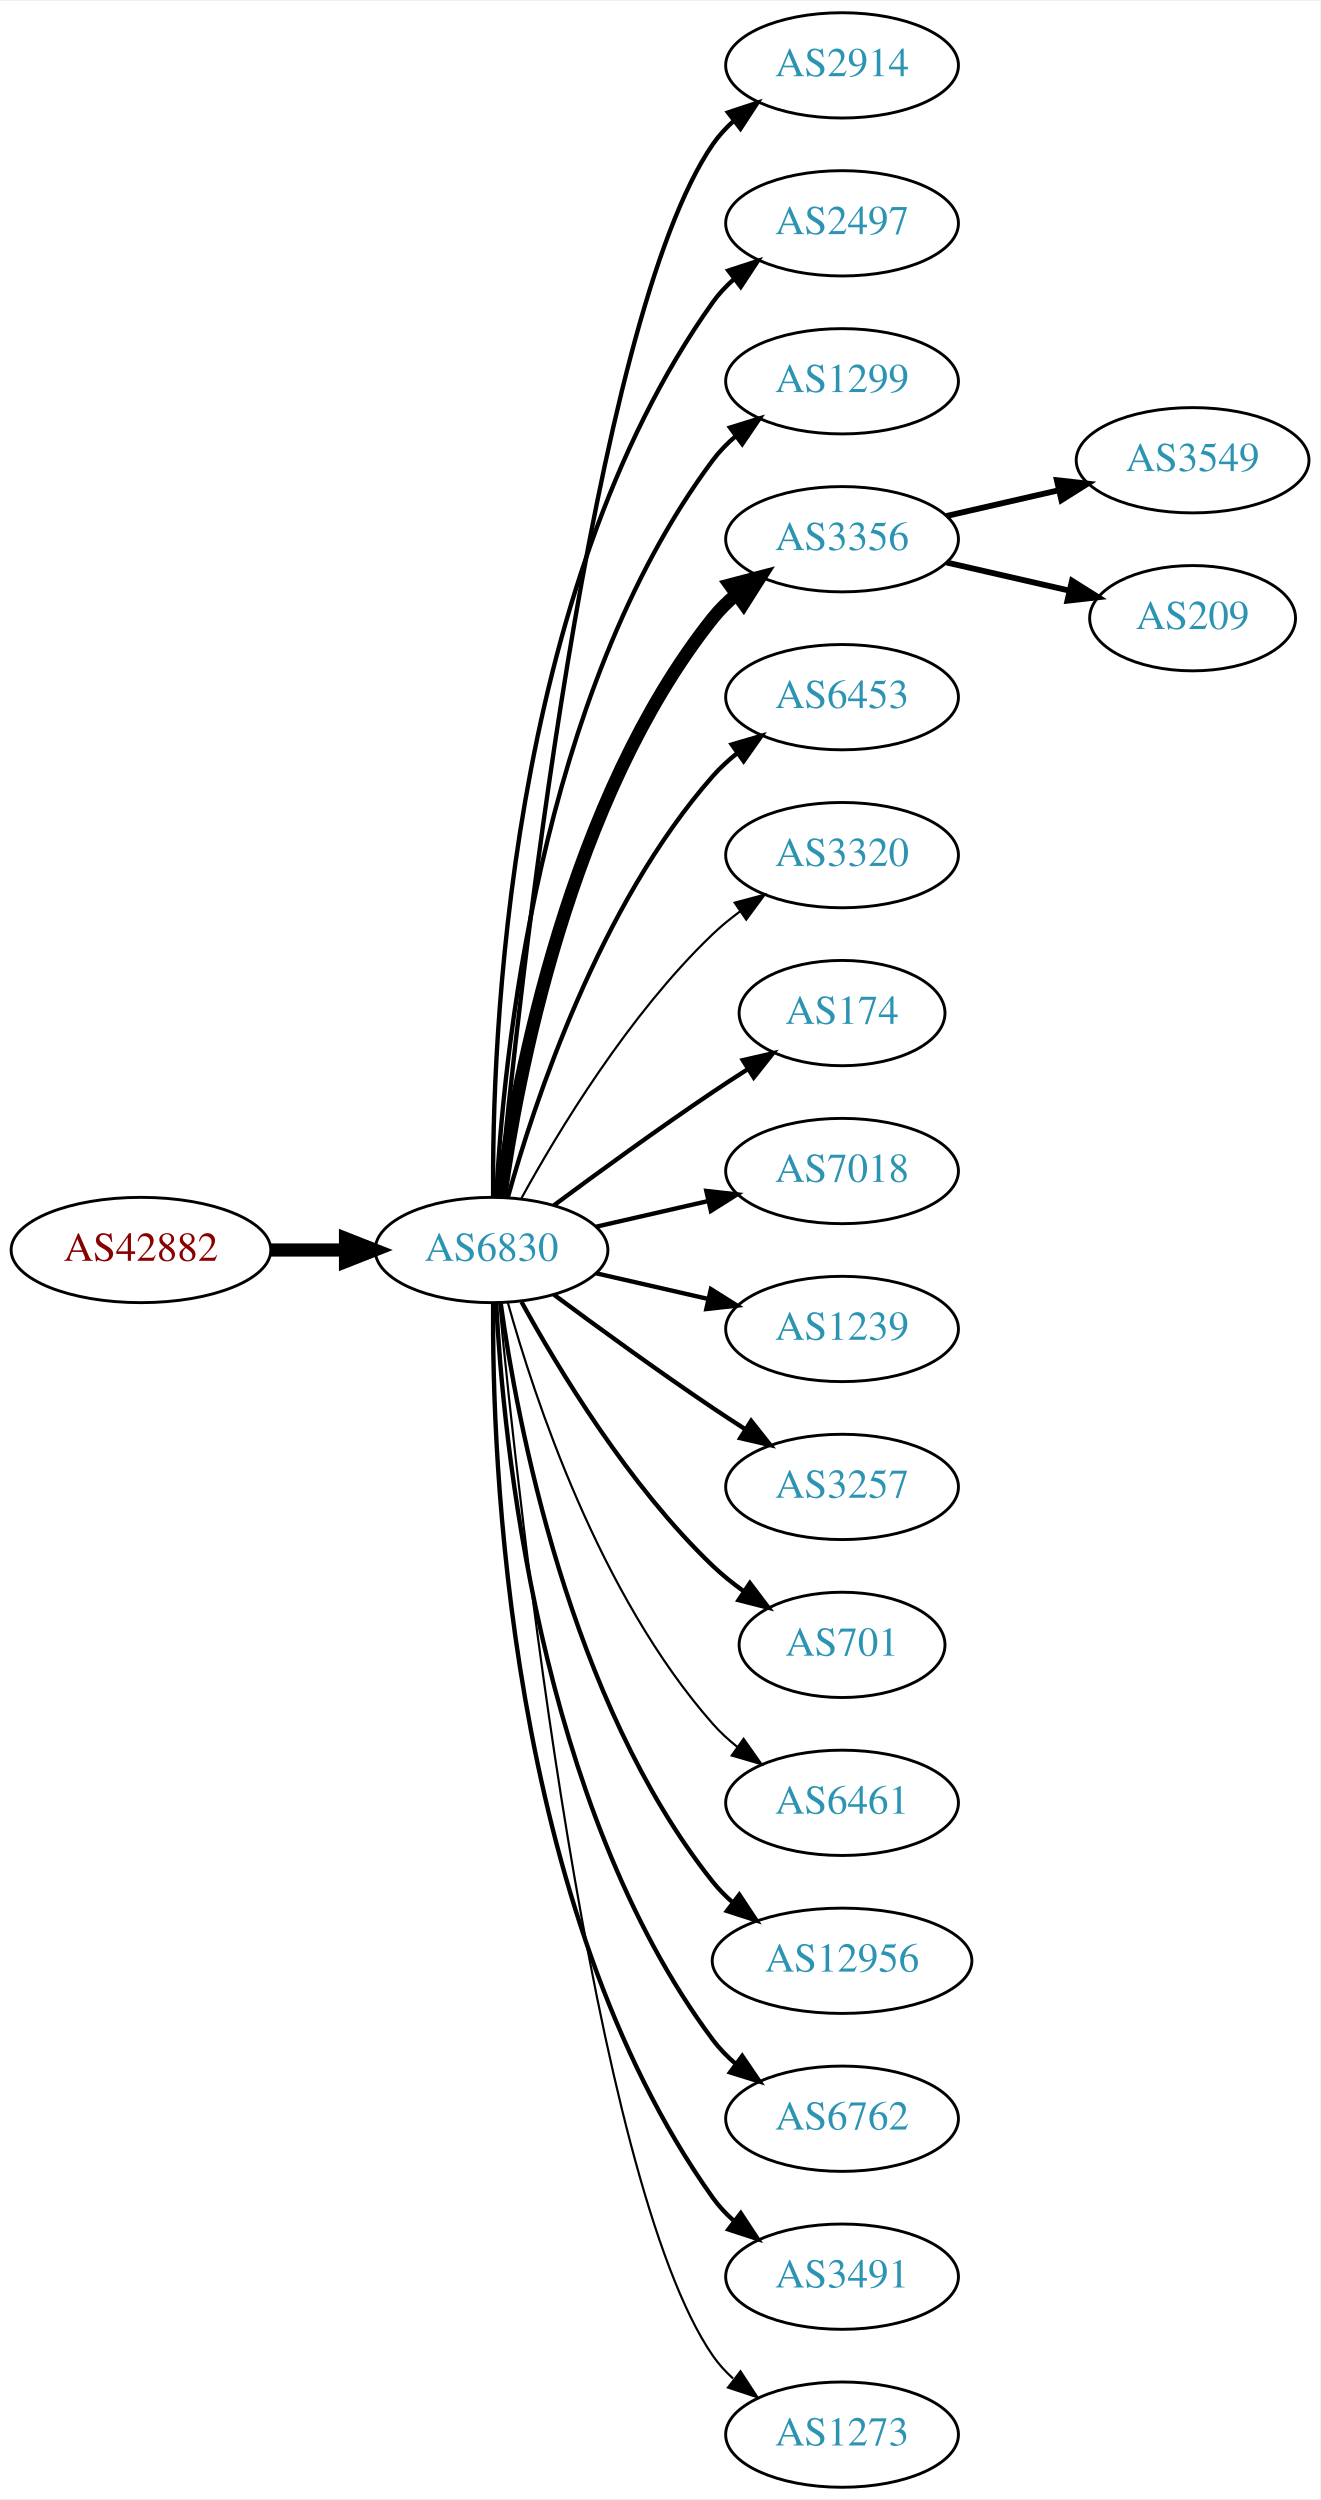
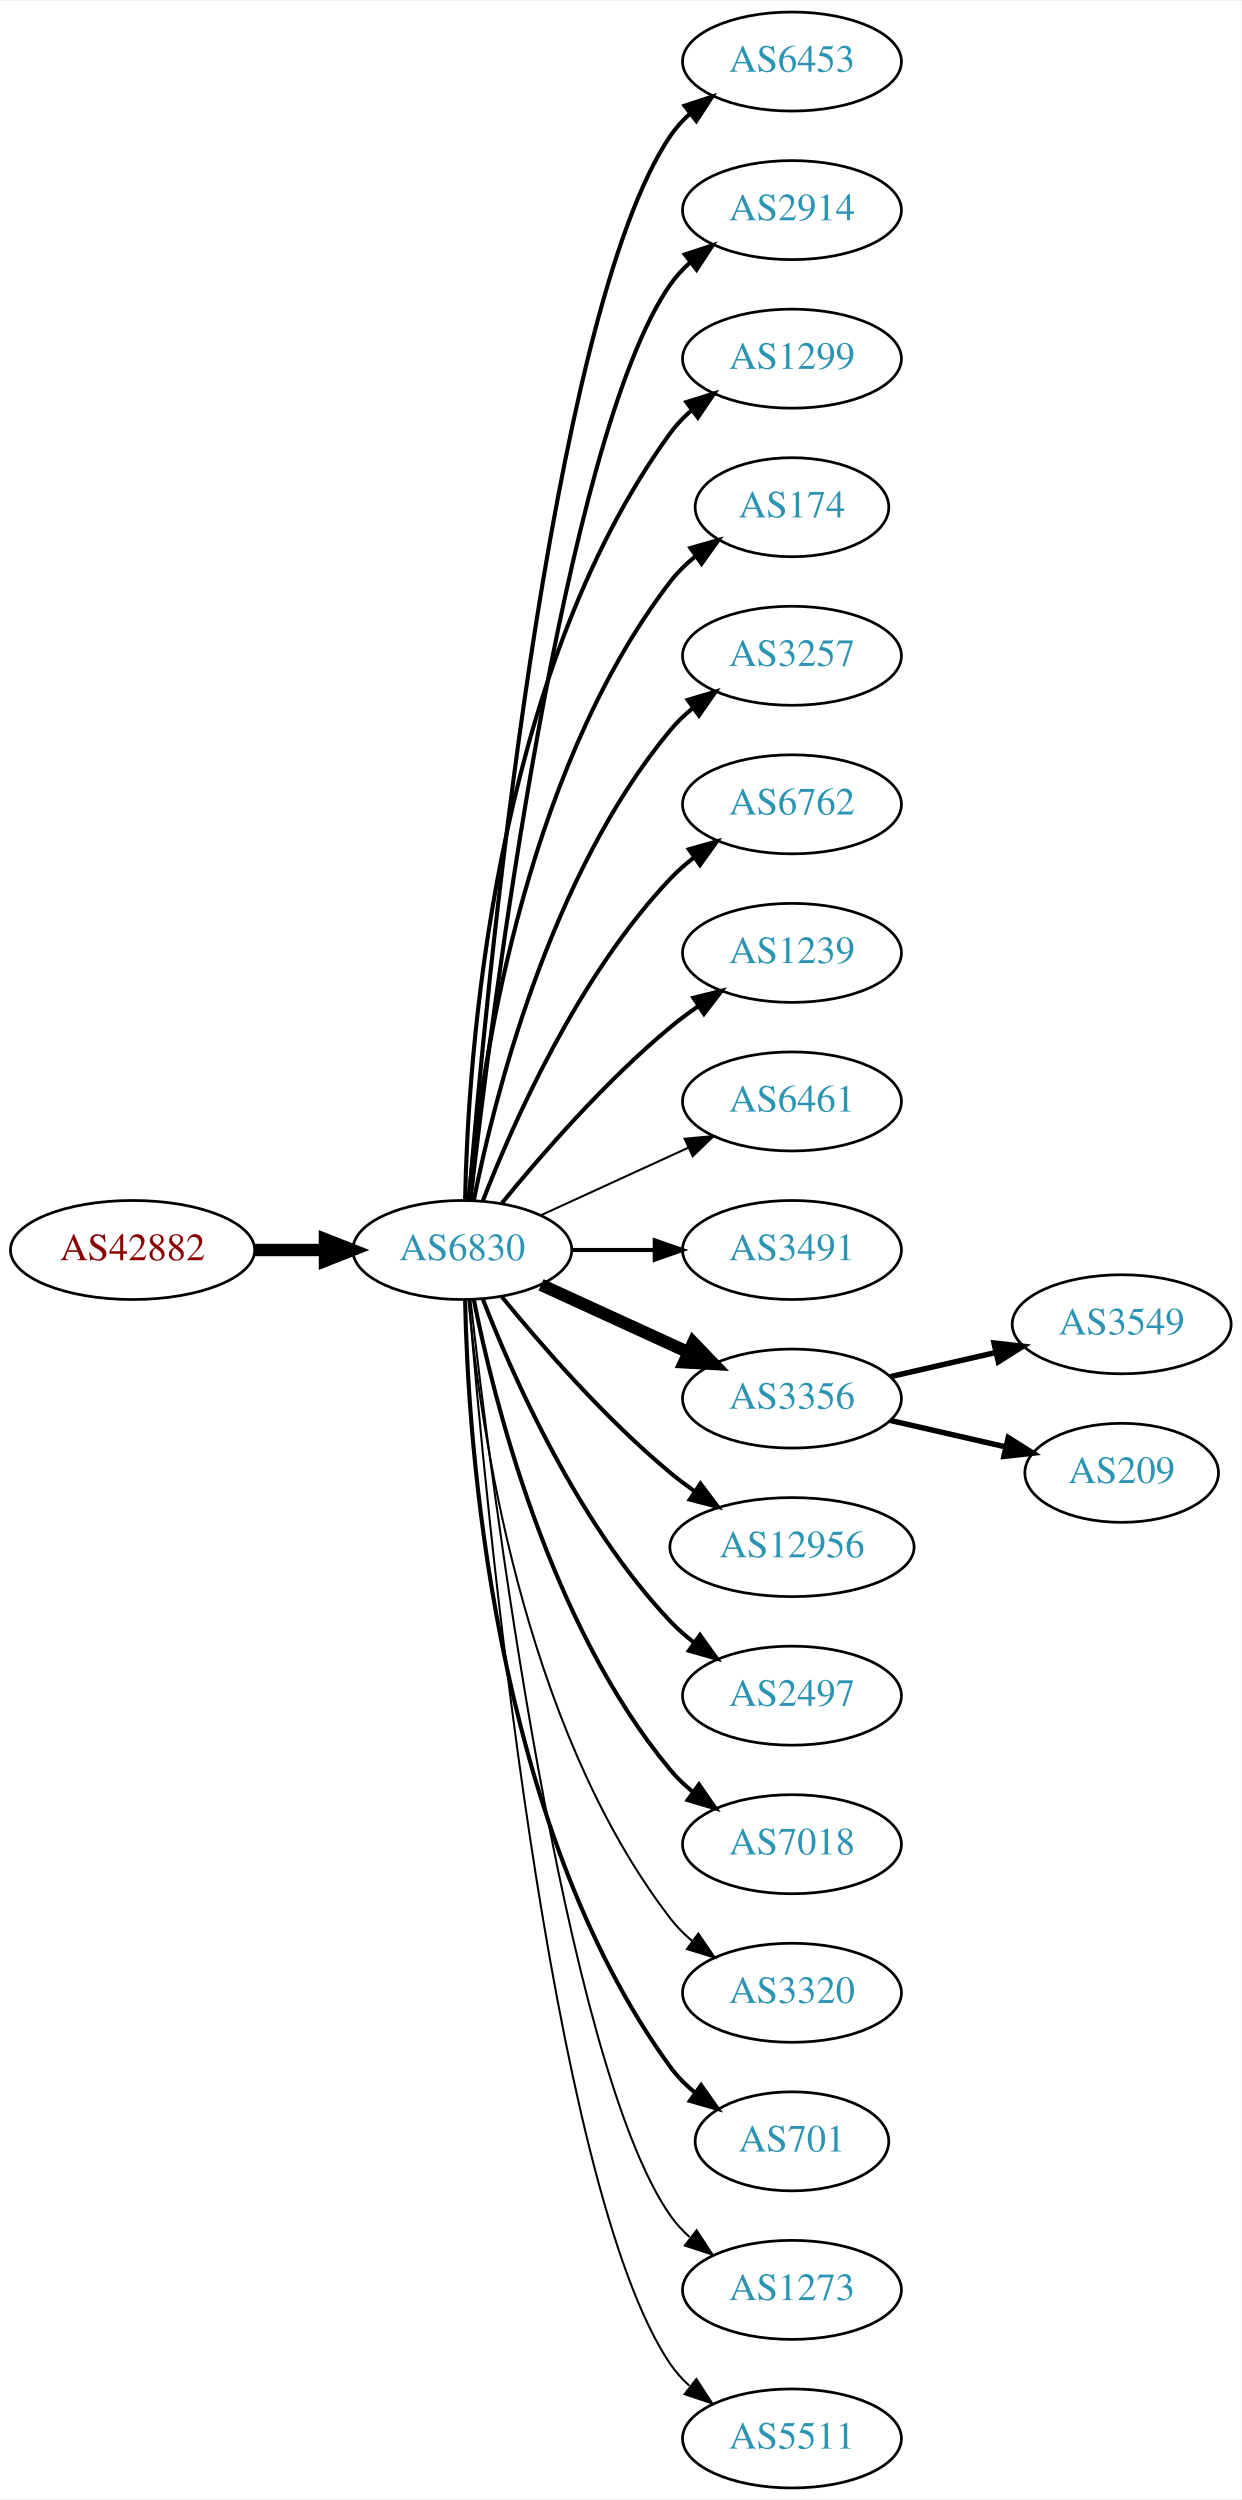
- <svg xmlns="http://www.w3.org/2000/svg" xmlns:xlink="http://www.w3.org/1999/xlink" width="451pt" height="854pt" viewBox="0.00 0.00 451.37 854.00">
-   <g id="graph0" class="graph" transform="scale(1 1) rotate(0) translate(4 850)">
-     <polygon fill="white" stroke="none" points="-4,4 -4,-850 447.37,-850 447.37,4 -4,4" />
+ <svg xmlns="http://www.w3.org/2000/svg" xmlns:xlink="http://www.w3.org/1999/xlink" width="451pt" height="908pt" viewBox="0.00 0.00 451.37 908.00">
+   <g id="graph0" class="graph" transform="scale(1 1) rotate(0) translate(4 904)">
+     <polygon fill="white" stroke="none" points="-4,4 -4,-904 447.37,-904 447.37,4 -4,4" />
    <g id="node1" class="node">
      <g id="a_node1">
        <a xlink:href="/asn/42882" xlink:title="AS42882 ~ SysUP OG [AT]">
-           <ellipse fill="#ffffff" stroke="black" cx="44.196" cy="-423" rx="44.393" ry="18" />
-           <text text-anchor="middle" x="44.196" y="-419.3" font-family="Times,serif" font-size="14.00" fill="#880000">AS42882</text>
+           <ellipse fill="#ffffff" stroke="black" cx="44.196" cy="-450" rx="44.393" ry="18" />
+           <text text-anchor="middle" x="44.196" y="-446.3" font-family="Times,serif" font-size="14.00" fill="#880000">AS42882</text>
        </a>
      </g>
    </g>
    <g id="node2" class="node">
      <g id="a_node2">
        <a xlink:href="/asn/6830" xlink:title="AS6830 ~ LGI-UPC [AT]">
-           <ellipse fill="#ffffff" stroke="black" cx="164.039" cy="-423" rx="39.794" ry="18" />
-           <text text-anchor="middle" x="164.039" y="-419.3" font-family="Times,serif" font-size="14.00" fill="#2c94b3">AS6830</text>
+           <ellipse fill="#ffffff" stroke="black" cx="164.039" cy="-450" rx="39.794" ry="18" />
+           <text text-anchor="middle" x="164.039" y="-446.3" font-family="Times,serif" font-size="14.00" fill="#2c94b3">AS6830</text>
        </a>
      </g>
    </g>
    <g id="edge1" class="edge">
-       <path fill="none" stroke="black" stroke-width="4.5" d="M88.407,-423C96.72,-423 105.482,-423 113.965,-423" />
-       <polygon fill="black" stroke="black" stroke-width="4.5" points="114.123,-426.938 124.123,-423 114.123,-419.063 114.123,-426.938" />
+       <path fill="none" stroke="black" stroke-width="4.5" d="M88.407,-450C96.72,-450 105.482,-450 113.965,-450" />
+       <polygon fill="black" stroke="black" stroke-width="4.5" points="114.123,-453.938 124.123,-450 114.123,-446.063 114.123,-453.938" />
    </g>
    <g id="node3" class="node">
      <g id="a_node3">
+         <a xlink:href="/asn/6453" xlink:title="AS6453 ~ TATA COMMUNICATIONS (AMERICA) INC [US]">
+           <ellipse fill="#ffffff" stroke="black" cx="283.881" cy="-882" rx="39.794" ry="18" />
+           <text text-anchor="middle" x="283.881" y="-878.3" font-family="Times,serif" font-size="14.00" fill="#2c94b3">AS6453</text>
+         </a>
+       </g>
+     </g>
+     <g id="edge2" class="edge">
+       <path fill="none" stroke="black" stroke-width="1.5" d="M166.467,-468.394C172.224,-538.753 195.56,-790.114 239.685,-855 241.625,-857.852 243.976,-860.462 246.568,-862.837" />
+       <polygon fill="black" stroke="black" stroke-width="1.5" points="244.843,-865.926 254.898,-869.265 249.12,-860.385 244.843,-865.926" />
+     </g>
+     <g id="node4" class="node">
+       <g id="a_node4">
        <a xlink:href="/asn/2914" xlink:title="AS2914 ~ NTT America, Inc. [US]">
          <ellipse fill="#ffffff" stroke="black" cx="283.881" cy="-828" rx="39.794" ry="18" />
          <text text-anchor="middle" x="283.881" y="-824.3" font-family="Times,serif" font-size="14.00" fill="#2c94b3">AS2914</text>
        </a>
      </g>
    </g>
-     <g id="edge2" class="edge">
-       <path fill="none" stroke="black" stroke-width="1.5" d="M166.704,-441.084C173.154,-508.004 198.206,-740.832 239.685,-801 241.643,-803.84 244.006,-806.441 246.607,-808.81" />
-       <polygon fill="black" stroke="black" stroke-width="1.5" points="244.89,-811.905 254.95,-815.229 249.159,-806.357 244.89,-811.905" />
-     </g>
-     <g id="node4" class="node">
-       <g id="a_node4">
-         <a xlink:href="/asn/2497" xlink:title="AS2497 ~ Internet Initiative Japan Inc. [JP]">
-           <ellipse fill="#ffffff" stroke="black" cx="283.881" cy="-774" rx="39.794" ry="18" />
-           <text text-anchor="middle" x="283.881" y="-770.3" font-family="Times,serif" font-size="14.00" fill="#2c94b3">AS2497</text>
-         </a>
-       </g>
-     </g>
    <g id="edge3" class="edge">
-       <path fill="none" stroke="black" stroke-width="1.5" d="M164.587,-441.063C164.168,-493.503 169.322,-648.293 239.685,-747 241.687,-749.809 244.082,-752.388 246.703,-754.743" />
-       <polygon fill="black" stroke="black" stroke-width="1.5" points="245.007,-757.852 255.079,-761.139 249.255,-752.288 245.007,-757.852" />
+       <path fill="none" stroke="black" stroke-width="1.5" d="M167.009,-468.101C174.237,-531.928 200.915,-745.628 239.685,-801 241.663,-803.825 244.041,-806.416 246.652,-808.779" />
+       <polygon fill="black" stroke="black" stroke-width="1.5" points="244.945,-811.881 255.01,-815.188 249.204,-806.326 244.945,-811.881" />
    </g>
    <g id="node5" class="node">
      <g id="a_node5">
        <a xlink:href="/asn/1299" xlink:title="AS1299 ~ Telia Carrier [EU]">
-           <ellipse fill="#ffffff" stroke="black" cx="283.881" cy="-720" rx="39.794" ry="18" />
-           <text text-anchor="middle" x="283.881" y="-716.3" font-family="Times,serif" font-size="14.00" fill="#2c94b3">AS1299</text>
+           <ellipse fill="#ffffff" stroke="black" cx="283.881" cy="-774" rx="39.794" ry="18" />
+           <text text-anchor="middle" x="283.881" y="-770.3" font-family="Times,serif" font-size="14.00" fill="#2c94b3">AS1299</text>
        </a>
      </g>
    </g>
    <g id="edge4" class="edge">
-       <path fill="none" stroke="black" stroke-width="1.5" d="M165.63,-441.023C168.007,-487.412 179.925,-612.893 239.685,-693 241.933,-696.013 244.624,-698.769 247.551,-701.272" />
-       <polygon fill="black" stroke="black" stroke-width="1.5" points="245.582,-704.169 255.702,-707.303 249.746,-698.542 245.582,-704.169" />
+       <path fill="none" stroke="black" stroke-width="1.5" d="M165.071,-468.337C166.044,-518.079 174.763,-657.806 239.685,-747 241.897,-750.039 244.565,-752.813 247.477,-755.326" />
+       <polygon fill="black" stroke="black" stroke-width="1.5" points="245.495,-758.214 255.608,-761.373 249.672,-752.597 245.495,-758.214" />
    </g>
    <g id="node6" class="node">
      <g id="a_node6">
-         <a xlink:href="/asn/3356" xlink:title="AS3356 ~ Level 3 Parent, LLC [US]">
-           <ellipse fill="#ffffff" stroke="black" cx="283.881" cy="-666" rx="39.794" ry="18" />
-           <text text-anchor="middle" x="283.881" y="-662.3" font-family="Times,serif" font-size="14.00" fill="#2c94b3">AS3356</text>
+         <a xlink:href="/asn/174" xlink:title="AS174 ~ Cogent Communications [US]">
+           <ellipse fill="#ffffff" stroke="black" cx="283.881" cy="-720" rx="35.194" ry="18" />
+           <text text-anchor="middle" x="283.881" y="-716.3" font-family="Times,serif" font-size="14.00" fill="#2c94b3">AS174</text>
        </a>
      </g>
    </g>
    <g id="edge5" class="edge">
-       <path fill="none" stroke="black" stroke-width="4.5" d="M167.178,-441.17C172.678,-480.974 190.504,-577.233 239.685,-639 242.026,-641.94 244.781,-644.649 247.747,-647.121" />
-       <polygon fill="black" stroke="black" stroke-width="4.5" points="245.554,-650.395 255.953,-653.11 250.197,-644.034 245.554,-650.395" />
+       <path fill="none" stroke="black" stroke-width="1.5" d="M166.323,-468.117C170.221,-511.332 185.238,-622.131 239.685,-693 242.292,-696.393 245.455,-699.467 248.873,-702.223" />
+       <polygon fill="black" stroke="black" stroke-width="1.5" points="246.976,-705.168 257.164,-708.073 251.011,-699.448 246.976,-705.168" />
    </g>
    <g id="node7" class="node">
      <g id="a_node7">
-         <a xlink:href="/asn/6453" xlink:title="AS6453 ~ TATA COMMUNICATIONS (AMERICA) INC [US]">
-           <ellipse fill="#ffffff" stroke="black" cx="283.881" cy="-612" rx="39.794" ry="18" />
-           <text text-anchor="middle" x="283.881" y="-608.3" font-family="Times,serif" font-size="14.00" fill="#2c94b3">AS6453</text>
+         <a xlink:href="/asn/3257" xlink:title="AS3257 ~ GTT [DE]">
+           <ellipse fill="#ffffff" stroke="black" cx="283.881" cy="-666" rx="39.794" ry="18" />
+           <text text-anchor="middle" x="283.881" y="-662.3" font-family="Times,serif" font-size="14.00" fill="#2c94b3">AS3257</text>
        </a>
      </g>
    </g>
    <g id="edge6" class="edge">
-       <path fill="none" stroke="black" stroke-width="1.5" d="M169.612,-440.946C178.517,-472.995 200.801,-540.842 239.685,-585 242.169,-587.821 245.019,-590.449 248.044,-592.871" />
-       <polygon fill="black" stroke="black" stroke-width="1.5" points="246.162,-595.828 256.334,-598.791 250.23,-590.131 246.162,-595.828" />
+       <path fill="none" stroke="black" stroke-width="1.5" d="M168.237,-468.073C175.401,-504.141 195.675,-586.125 239.685,-639 242.09,-641.889 244.886,-644.563 247.879,-647.013" />
+       <polygon fill="black" stroke="black" stroke-width="1.5" points="245.967,-649.95 256.122,-652.973 250.069,-644.277 245.967,-649.95" />
    </g>
    <g id="node8" class="node">
      <g id="a_node8">
-         <a xlink:href="/asn/3320" xlink:title="AS3320 ~ DTAG [DE]">
-           <ellipse fill="#ffffff" stroke="black" cx="283.881" cy="-558" rx="39.794" ry="18" />
-           <text text-anchor="middle" x="283.881" y="-554.3" font-family="Times,serif" font-size="14.00" fill="#2c94b3">AS3320</text>
+         <a xlink:href="/asn/6762" xlink:title="AS6762 ~ TELECOM ITALIA SPARKLE S.p.A. [IT]">
+           <ellipse fill="#ffffff" stroke="black" cx="283.881" cy="-612" rx="39.794" ry="18" />
+           <text text-anchor="middle" x="283.881" y="-608.3" font-family="Times,serif" font-size="14.00" fill="#2c94b3">AS6762</text>
        </a>
      </g>
    </g>
    <g id="edge7" class="edge">
-       <path fill="none" stroke="black" stroke-width="0.75" d="M174.28,-440.713C186.825,-463.561 211.002,-503.611 239.685,-531 242.553,-533.739 245.742,-536.347 249.051,-538.785" />
-       <polygon fill="black" stroke="black" stroke-width="0.75" points="247.175,-541.742 257.411,-544.477 251.114,-535.956 247.175,-541.742" />
+       <path fill="none" stroke="black" stroke-width="1.5" d="M171.562,-467.994C182.312,-495.728 205.969,-549.429 239.685,-585 242.271,-587.728 245.188,-590.294 248.257,-592.677" />
+       <polygon fill="black" stroke="black" stroke-width="1.5" points="246.411,-595.658 256.605,-598.543 250.435,-589.93 246.411,-595.658" />
    </g>
    <g id="node9" class="node">
      <g id="a_node9">
-         <a xlink:href="/asn/174" xlink:title="AS174 ~ Cogent Communications [US]">
-           <ellipse fill="#ffffff" stroke="black" cx="283.881" cy="-504" rx="35.194" ry="18" />
-           <text text-anchor="middle" x="283.881" y="-500.3" font-family="Times,serif" font-size="14.00" fill="#2c94b3">AS174</text>
+         <a xlink:href="/asn/1239" xlink:title="AS1239 ~ Sprint [US]">
+           <ellipse fill="#ffffff" stroke="black" cx="283.881" cy="-558" rx="39.794" ry="18" />
+           <text text-anchor="middle" x="283.881" y="-554.3" font-family="Times,serif" font-size="14.00" fill="#2c94b3">AS1239</text>
        </a>
      </g>
    </g>
    <g id="edge8" class="edge">
-       <path fill="none" stroke="black" stroke-width="1.5" d="M185.369,-438.277C200.231,-449.304 220.976,-464.407 239.685,-477 243.502,-479.569 247.552,-482.21 251.583,-484.786" />
-       <polygon fill="black" stroke="black" stroke-width="1.5" points="249.952,-487.895 260.277,-490.271 253.687,-481.975 249.952,-487.895" />
+       <path fill="none" stroke="black" stroke-width="1.5" d="M178.458,-467.065C192.572,-484.375 215.987,-511.345 239.685,-531 242.901,-533.668 246.402,-536.27 249.972,-538.741" />
+       <polygon fill="black" stroke="black" stroke-width="1.5" points="248.05,-541.666 258.329,-544.236 251.896,-535.817 248.05,-541.666" />
    </g>
    <g id="node10" class="node">
      <g id="a_node10">
-         <a xlink:href="/asn/7018" xlink:title="AS7018 ~ AT&amp;T Services, Inc. [US]">
-           <ellipse fill="#ffffff" stroke="black" cx="283.881" cy="-450" rx="39.794" ry="18" />
-           <text text-anchor="middle" x="283.881" y="-446.3" font-family="Times,serif" font-size="14.00" fill="#2c94b3">AS7018</text>
+         <a xlink:href="/asn/6461" xlink:title="AS6461 ~ Zayo Bandwidth [US]">
+           <ellipse fill="#ffffff" stroke="black" cx="283.881" cy="-504" rx="39.794" ry="18" />
+           <text text-anchor="middle" x="283.881" y="-500.3" font-family="Times,serif" font-size="14.00" fill="#2c94b3">AS6461</text>
        </a>
      </g>
    </g>
    <g id="edge9" class="edge">
-       <path fill="none" stroke="black" stroke-width="1.5" d="M199.758,-430.955C211.758,-433.704 225.379,-436.825 238.071,-439.733" />
-       <polygon fill="black" stroke="black" stroke-width="1.5" points="237.474,-443.187 248.003,-442.009 239.037,-436.364 237.474,-443.187" />
+       <path fill="none" stroke="black" stroke-width="0.75" d="M192.667,-462.661C208.624,-469.973 228.895,-479.261 246.178,-487.181" />
+       <polygon fill="black" stroke="black" stroke-width="0.75" points="244.876,-490.435 255.425,-491.419 247.793,-484.071 244.876,-490.435" />
    </g>
    <g id="node11" class="node">
      <g id="a_node11">
-         <a xlink:href="/asn/1239" xlink:title="AS1239 ~ Sprint [US]">
-           <ellipse fill="#ffffff" stroke="black" cx="283.881" cy="-396" rx="39.794" ry="18" />
-           <text text-anchor="middle" x="283.881" y="-392.3" font-family="Times,serif" font-size="14.00" fill="#2c94b3">AS1239</text>
+         <a xlink:href="/asn/3491" xlink:title="AS3491 ~ PCCW Global, Inc. [US]">
+           <ellipse fill="#ffffff" stroke="black" cx="283.881" cy="-450" rx="39.794" ry="18" />
+           <text text-anchor="middle" x="283.881" y="-446.3" font-family="Times,serif" font-size="14.00" fill="#2c94b3">AS3491</text>
        </a>
      </g>
    </g>
    <g id="edge10" class="edge">
-       <path fill="none" stroke="black" stroke-width="1.5" d="M199.758,-415.045C211.758,-412.296 225.379,-409.175 238.071,-406.267" />
-       <polygon fill="black" stroke="black" stroke-width="1.5" points="239.037,-409.636 248.003,-403.991 237.474,-402.813 239.037,-409.636" />
+       <path fill="none" stroke="black" stroke-width="1.5" d="M203.951,-450C213.505,-450 223.854,-450 233.817,-450" />
+       <polygon fill="black" stroke="black" stroke-width="1.5" points="234.009,-453.5 244.009,-450 234.009,-446.5 234.009,-453.5" />
    </g>
    <g id="node12" class="node">
      <g id="a_node12">
-         <a xlink:href="/asn/3257" xlink:title="AS3257 ~ GTT [DE]">
-           <ellipse fill="#ffffff" stroke="black" cx="283.881" cy="-342" rx="39.794" ry="18" />
-           <text text-anchor="middle" x="283.881" y="-338.3" font-family="Times,serif" font-size="14.00" fill="#2c94b3">AS3257</text>
+         <a xlink:href="/asn/3356" xlink:title="AS3356 ~ Level 3 Parent, LLC [US]">
+           <ellipse fill="#ffffff" stroke="black" cx="283.881" cy="-396" rx="39.794" ry="18" />
+           <text text-anchor="middle" x="283.881" y="-392.3" font-family="Times,serif" font-size="14.00" fill="#2c94b3">AS3356</text>
        </a>
      </g>
    </g>
    <g id="edge11" class="edge">
-       <path fill="none" stroke="black" stroke-width="1.5" d="M185.369,-407.723C200.231,-396.696 220.976,-381.593 239.685,-369 243.234,-366.611 246.984,-364.161 250.733,-361.758" />
-       <polygon fill="black" stroke="black" stroke-width="1.5" points="252.801,-364.591 259.381,-356.288 249.059,-358.675 252.801,-364.591" />
+       <path fill="none" stroke="black" stroke-width="4.5" d="M192.667,-437.339C208.624,-430.027 228.895,-420.739 246.178,-412.819" />
+       <polygon fill="black" stroke="black" stroke-width="4.5" points="247.975,-416.327 255.425,-408.581 244.694,-409.168 247.975,-416.327" />
    </g>
    <g id="node13" class="node">
      <g id="a_node13">
-         <a xlink:href="/asn/701" xlink:title="AS701 ~ UUNET [US]">
-           <ellipse fill="#ffffff" stroke="black" cx="283.881" cy="-288" rx="35.194" ry="18" />
-           <text text-anchor="middle" x="283.881" y="-284.3" font-family="Times,serif" font-size="14.00" fill="#2c94b3">AS701</text>
+         <a xlink:href="/asn/12956" xlink:title="AS12956 ~ TELXIUS [ES]">
+           <ellipse fill="#ffffff" stroke="black" cx="283.881" cy="-342" rx="44.393" ry="18" />
+           <text text-anchor="middle" x="283.881" y="-338.3" font-family="Times,serif" font-size="14.00" fill="#2c94b3">AS12956</text>
        </a>
      </g>
    </g>
    <g id="edge12" class="edge">
-       <path fill="none" stroke="black" stroke-width="1.5" d="M174.28,-405.287C186.825,-382.439 211.002,-342.389 239.685,-315 242.939,-311.893 246.606,-308.954 250.393,-306.24" />
-       <polygon fill="black" stroke="black" stroke-width="1.5" points="252.37,-309.128 258.761,-300.678 248.495,-303.299 252.37,-309.128" />
+       <path fill="none" stroke="black" stroke-width="1.5" d="M178.458,-432.935C192.572,-415.625 215.987,-388.655 239.685,-369 242.423,-366.729 245.367,-364.506 248.384,-362.37" />
+       <polygon fill="black" stroke="black" stroke-width="1.5" points="250.61,-365.092 256.973,-356.621 246.716,-359.275 250.61,-365.092" />
    </g>
    <g id="node14" class="node">
      <g id="a_node14">
-         <a xlink:href="/asn/6461" xlink:title="AS6461 ~ Zayo Bandwidth [US]">
-           <ellipse fill="#ffffff" stroke="black" cx="283.881" cy="-234" rx="39.794" ry="18" />
-           <text text-anchor="middle" x="283.881" y="-230.3" font-family="Times,serif" font-size="14.00" fill="#2c94b3">AS6461</text>
+         <a xlink:href="/asn/2497" xlink:title="AS2497 ~ Internet Initiative Japan Inc. [JP]">
+           <ellipse fill="#ffffff" stroke="black" cx="283.881" cy="-288" rx="39.794" ry="18" />
+           <text text-anchor="middle" x="283.881" y="-284.3" font-family="Times,serif" font-size="14.00" fill="#2c94b3">AS2497</text>
        </a>
      </g>
    </g>
    <g id="edge13" class="edge">
-       <path fill="none" stroke="black" stroke-width="0.75" d="M169.612,-405.054C178.517,-373.005 200.801,-305.158 239.685,-261 242.169,-258.179 245.019,-255.551 248.044,-253.129" />
-       <polygon fill="black" stroke="black" stroke-width="0.75" points="250.23,-255.869 256.334,-247.209 246.162,-250.172 250.23,-255.869" />
+       <path fill="none" stroke="black" stroke-width="1.5" d="M171.562,-432.006C182.312,-404.272 205.969,-350.571 239.685,-315 242.271,-312.272 245.188,-309.706 248.257,-307.323" />
+       <polygon fill="black" stroke="black" stroke-width="1.5" points="250.435,-310.07 256.605,-301.457 246.411,-304.342 250.435,-310.07" />
    </g>
    <g id="node15" class="node">
      <g id="a_node15">
-         <a xlink:href="/asn/12956" xlink:title="AS12956 ~ TELXIUS [ES]">
-           <ellipse fill="#ffffff" stroke="black" cx="283.881" cy="-180" rx="44.393" ry="18" />
-           <text text-anchor="middle" x="283.881" y="-176.3" font-family="Times,serif" font-size="14.00" fill="#2c94b3">AS12956</text>
+         <a xlink:href="/asn/7018" xlink:title="AS7018 ~ AT&amp;T Services, Inc. [US]">
+           <ellipse fill="#ffffff" stroke="black" cx="283.881" cy="-234" rx="39.794" ry="18" />
+           <text text-anchor="middle" x="283.881" y="-230.3" font-family="Times,serif" font-size="14.00" fill="#2c94b3">AS7018</text>
        </a>
      </g>
    </g>
    <g id="edge14" class="edge">
-       <path fill="none" stroke="black" stroke-width="1.5" d="M167.178,-404.83C172.678,-365.026 190.504,-268.767 239.685,-207 241.723,-204.44 244.075,-202.056 246.606,-199.851" />
-       <polygon fill="black" stroke="black" stroke-width="1.5" points="248.762,-202.609 254.608,-193.773 244.527,-197.035 248.762,-202.609" />
+       <path fill="none" stroke="black" stroke-width="1.5" d="M168.237,-431.927C175.401,-395.859 195.675,-313.875 239.685,-261 242.09,-258.111 244.886,-255.437 247.879,-252.987" />
+       <polygon fill="black" stroke="black" stroke-width="1.5" points="250.069,-255.723 256.122,-247.027 245.967,-250.05 250.069,-255.723" />
    </g>
    <g id="node16" class="node">
      <g id="a_node16">
-         <a xlink:href="/asn/6762" xlink:title="AS6762 ~ TELECOM ITALIA SPARKLE S.p.A. [IT]">
-           <ellipse fill="#ffffff" stroke="black" cx="283.881" cy="-126" rx="39.794" ry="18" />
-           <text text-anchor="middle" x="283.881" y="-122.3" font-family="Times,serif" font-size="14.00" fill="#2c94b3">AS6762</text>
+         <a xlink:href="/asn/3320" xlink:title="AS3320 ~ DTAG [DE]">
+           <ellipse fill="#ffffff" stroke="black" cx="283.881" cy="-180" rx="39.794" ry="18" />
+           <text text-anchor="middle" x="283.881" y="-176.3" font-family="Times,serif" font-size="14.00" fill="#2c94b3">AS3320</text>
        </a>
      </g>
    </g>
    <g id="edge15" class="edge">
-       <path fill="none" stroke="black" stroke-width="1.5" d="M165.63,-404.977C168.007,-358.588 179.925,-233.107 239.685,-153 241.933,-149.987 244.624,-147.231 247.551,-144.728" />
-       <polygon fill="black" stroke="black" stroke-width="1.5" points="249.746,-147.458 255.702,-138.697 245.582,-141.831 249.746,-147.458" />
+       <path fill="none" stroke="black" stroke-width="0.75" d="M166.323,-431.883C170.221,-388.668 185.238,-277.869 239.685,-207 241.975,-204.019 244.695,-201.284 247.639,-198.795" />
+       <polygon fill="black" stroke="black" stroke-width="0.75" points="249.833,-201.527 255.816,-192.782 245.686,-195.887 249.833,-201.527" />
    </g>
    <g id="node17" class="node">
      <g id="a_node17">
-         <a xlink:href="/asn/3491" xlink:title="AS3491 ~ PCCW Global, Inc. [US]">
-           <ellipse fill="#ffffff" stroke="black" cx="283.881" cy="-72" rx="39.794" ry="18" />
-           <text text-anchor="middle" x="283.881" y="-68.3" font-family="Times,serif" font-size="14.00" fill="#2c94b3">AS3491</text>
+         <a xlink:href="/asn/701" xlink:title="AS701 ~ UUNET [US]">
+           <ellipse fill="#ffffff" stroke="black" cx="283.881" cy="-126" rx="35.194" ry="18" />
+           <text text-anchor="middle" x="283.881" y="-122.3" font-family="Times,serif" font-size="14.00" fill="#2c94b3">AS701</text>
        </a>
      </g>
    </g>
    <g id="edge16" class="edge">
-       <path fill="none" stroke="black" stroke-width="1.5" d="M164.587,-404.937C164.168,-352.497 169.322,-197.707 239.685,-99 241.687,-96.192 244.082,-93.612 246.703,-91.257" />
-       <polygon fill="black" stroke="black" stroke-width="1.5" points="249.255,-93.712 255.079,-84.861 245.007,-88.148 249.255,-93.712" />
+       <path fill="none" stroke="black" stroke-width="1.5" d="M165.071,-431.663C166.044,-381.921 174.763,-242.194 239.685,-153 242.203,-149.541 245.311,-146.425 248.698,-143.646" />
+       <polygon fill="black" stroke="black" stroke-width="1.5" points="250.837,-146.42 256.956,-137.771 246.778,-140.716 250.837,-146.42" />
    </g>
    <g id="node18" class="node">
      <g id="a_node18">
        <a xlink:href="/asn/1273" xlink:title="AS1273 ~ Vodafone Group PLC [EU]">
-           <ellipse fill="#ffffff" stroke="black" cx="283.881" cy="-18" rx="39.794" ry="18" />
-           <text text-anchor="middle" x="283.881" y="-14.3" font-family="Times,serif" font-size="14.00" fill="#2c94b3">AS1273</text>
+           <ellipse fill="#ffffff" stroke="black" cx="283.881" cy="-72" rx="39.794" ry="18" />
+           <text text-anchor="middle" x="283.881" y="-68.3" font-family="Times,serif" font-size="14.00" fill="#2c94b3">AS1273</text>
        </a>
      </g>
    </g>
    <g id="edge17" class="edge">
-       <path fill="none" stroke="black" stroke-width="0.75" d="M166.704,-404.916C173.154,-337.996 198.206,-105.168 239.685,-45 241.643,-42.16 244.006,-39.559 246.607,-37.19" />
-       <polygon fill="black" stroke="black" stroke-width="0.75" points="249.159,-39.642 254.95,-30.771 244.89,-34.095 249.159,-39.642" />
+       <path fill="none" stroke="black" stroke-width="0.75" d="M167.009,-431.899C174.237,-368.072 200.915,-154.372 239.685,-99 241.663,-96.175 244.041,-93.584 246.652,-91.221" />
+       <polygon fill="black" stroke="black" stroke-width="0.75" points="249.204,-93.674 255.01,-84.812 244.945,-88.119 249.204,-93.674" />
    </g>
    <g id="node19" class="node">
      <g id="a_node19">
-         <a xlink:href="/asn/3549" xlink:title="AS3549 ~ Level 3 Parent, LLC [US]">
-           <ellipse fill="#ffffff" stroke="black" cx="403.724" cy="-693" rx="39.794" ry="18" />
-           <text text-anchor="middle" x="403.724" y="-689.3" font-family="Times,serif" font-size="14.00" fill="#2c94b3">AS3549</text>
+         <a xlink:href="/asn/5511" xlink:title="AS5511 ~ Orange S.A. [FR]">
+           <ellipse fill="#ffffff" stroke="black" cx="283.881" cy="-18" rx="39.794" ry="18" />
+           <text text-anchor="middle" x="283.881" y="-14.3" font-family="Times,serif" font-size="14.00" fill="#2c94b3">AS5511</text>
        </a>
      </g>
    </g>
    <g id="edge18" class="edge">
-       <path fill="none" stroke="black" stroke-width="2" d="M319.6,-673.955C331.6,-676.704 345.221,-679.825 357.914,-682.733" />
-       <polygon fill="black" stroke="black" stroke-width="2" points="357.316,-686.187 367.845,-685.009 358.88,-679.364 357.316,-686.187" />
+       <path fill="none" stroke="black" stroke-width="0.75" d="M166.467,-431.606C172.224,-361.247 195.56,-109.886 239.685,-45 241.625,-42.148 243.976,-39.538 246.568,-37.163" />
+       <polygon fill="black" stroke="black" stroke-width="0.75" points="249.12,-39.615 254.898,-30.735 244.843,-34.074 249.12,-39.615" />
    </g>
    <g id="node20" class="node">
      <g id="a_node20">
+         <a xlink:href="/asn/3549" xlink:title="AS3549 ~ Level 3 Parent, LLC [US]">
+           <ellipse fill="#ffffff" stroke="black" cx="403.724" cy="-423" rx="39.794" ry="18" />
+           <text text-anchor="middle" x="403.724" y="-419.3" font-family="Times,serif" font-size="14.00" fill="#2c94b3">AS3549</text>
+         </a>
+       </g>
+     </g>
+     <g id="edge19" class="edge">
+       <path fill="none" stroke="black" stroke-width="2" d="M319.6,-403.955C331.6,-406.704 345.221,-409.825 357.914,-412.733" />
+       <polygon fill="black" stroke="black" stroke-width="2" points="357.316,-416.187 367.845,-415.009 358.88,-409.364 357.316,-416.187" />
+     </g>
+     <g id="node21" class="node">
+       <g id="a_node21">
        <a xlink:href="/asn/209" xlink:title="AS209 ~ CenturyLink Communications, LLC [US]">
-           <ellipse fill="#ffffff" stroke="black" cx="403.724" cy="-639" rx="35.194" ry="18" />
-           <text text-anchor="middle" x="403.724" y="-635.3" font-family="Times,serif" font-size="14.00" fill="#2c94b3">AS209</text>
-         </a>
-       </g>
-     </g>
-     <g id="edge19" class="edge">
-       <path fill="none" stroke="black" stroke-width="2" d="M319.6,-658.045C332.693,-655.045 347.715,-651.604 361.356,-648.478" />
-       <polygon fill="black" stroke="black" stroke-width="2" points="362.497,-651.807 371.463,-646.162 360.934,-644.984 362.497,-651.807" />
+           <ellipse fill="#ffffff" stroke="black" cx="403.724" cy="-369" rx="35.194" ry="18" />
+           <text text-anchor="middle" x="403.724" y="-365.3" font-family="Times,serif" font-size="14.00" fill="#2c94b3">AS209</text>
+         </a>
+       </g>
+     </g>
+     <g id="edge20" class="edge">
+       <path fill="none" stroke="black" stroke-width="2" d="M319.6,-388.045C332.693,-385.045 347.715,-381.604 361.356,-378.478" />
+       <polygon fill="black" stroke="black" stroke-width="2" points="362.497,-381.807 371.463,-376.162 360.934,-374.984 362.497,-381.807" />
    </g>
  </g>
</svg>
